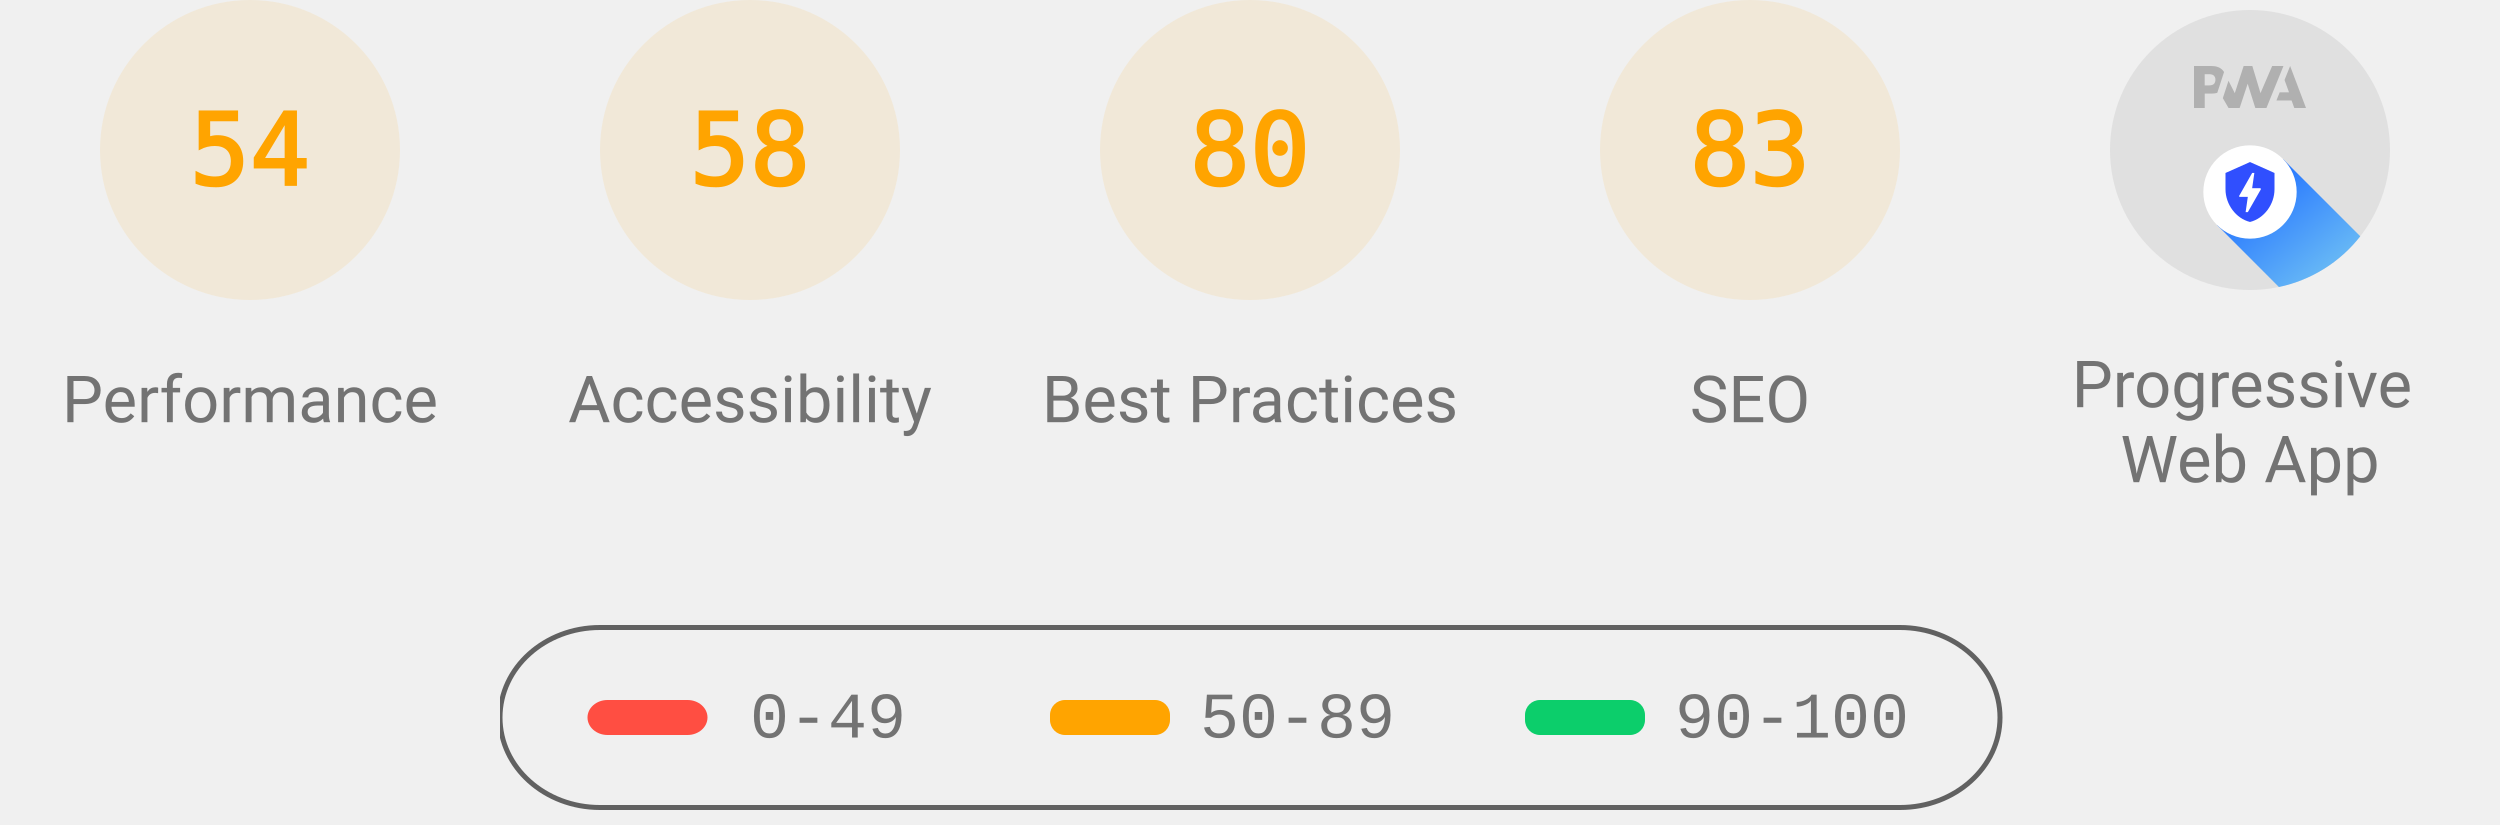
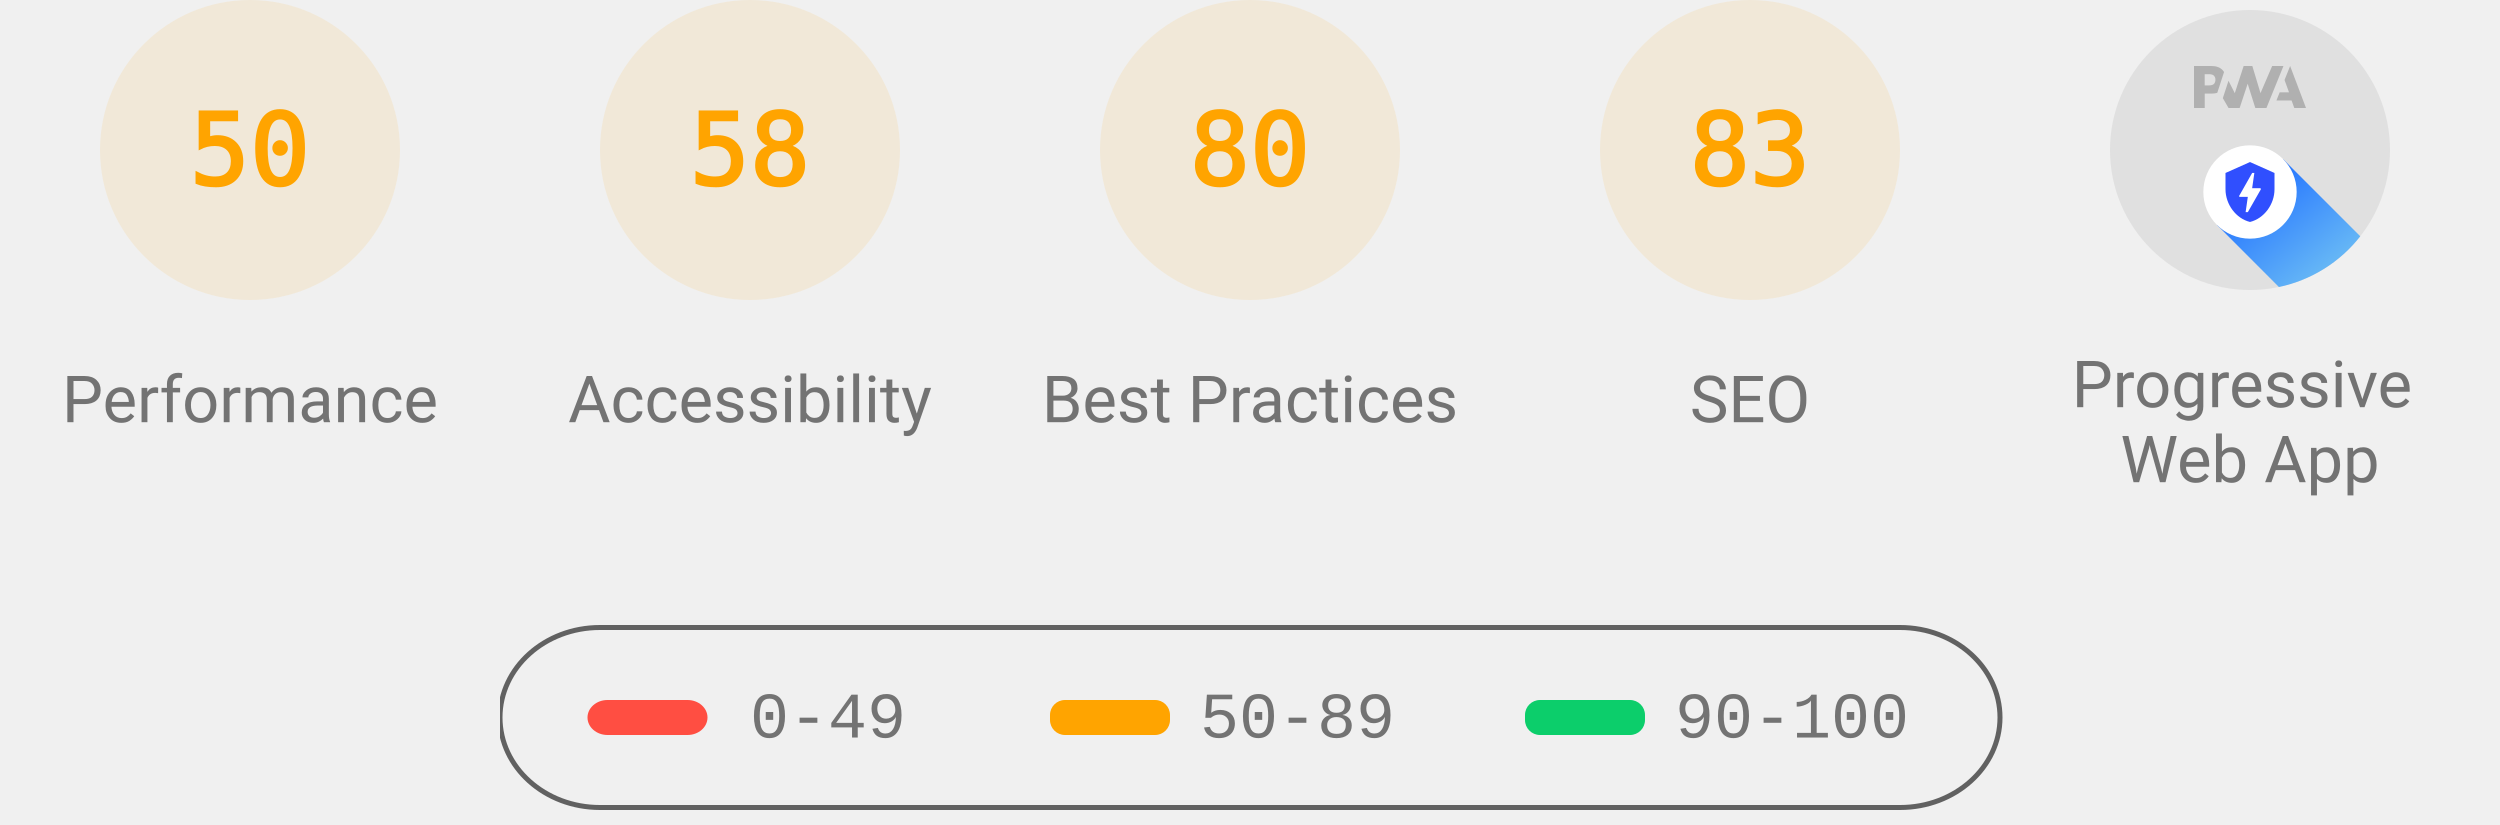
<svg xmlns="http://www.w3.org/2000/svg" class="theme--agnostic" fill="none" width="1000" height="330">
  <style>
			.gauge-base {
				opacity: 0.1
			}

			.gauge-arc {
				fill: none;
				animation-delay: 250ms;
				stroke-linecap: round;
				transform: rotate(-90deg);
				transform-origin: 100px 60px;
				animation: load-gauge 1s ease forwards
			}

			.guage-text {
				font-size: 40px;
				font-family: monospace;
				text-align: center
			}

			.guage-red {
				color: #ff4e42;
				fill: #ff4e42;
				stroke: #ff4e42
			}
			.guage-orange {
				color: #ffa400;
				fill: #ffa400;
				stroke: #ffa400
			}
			.guage-green {
				color: #0cce6b;
				fill: #0cce6b;
				stroke: #0cce6b
			}
			.theme--agnostic .guage-undefined {
				color: #5c5c5c;
				fill: #5c5c5c;
				stroke: #5c5c5c
			}
			.theme--light .guage-undefined {
				color: #1e1e1e;
				fill: #1e1e1e;
				stroke: #1e1e1e
			}
			.theme--dark .guage-undefined {
				color: #f5f5f5;
				fill: #f5f5f5;
				stroke: #f5f5f5
			}

			.guage-title {
				stroke: none;
				font-size: 26px;
				line-height: 26px;
				font-family: Roboto, Halvetica, Arial, sans-serif
			}
			.metric.guage-title {
				font-family: 'Courier New', Courier, monospace
			}
			.theme--agnostic .guage-title {
				color: #737373;
				fill: #737373
			}
			.theme--light .guage-title {
				color: #212121;
				fill: #212121
			}
			.theme--dark .guage-title {
				color: #f5f5f5;
				fill: #f5f5f5
			}

			@keyframes load-gauge {
				from {
					stroke-dasharray: 0 352.858
				}
			}
			.lh-gauge--pwa__disc {
				fill: #e0e0e0
			}
			.lh-gauge--pwa__logo {
				position: relative;
				fill: #b0b0b0
			}
			.lh-gauge--pwa__invisible {
				display: none
			}
			.lh-gauge--pwa__visible {
				display: inline
			}
			.guage-invisible {
				display: none
			}
			.lh-gauge--pwa__logo--primary-color {
				fill: #304ffe
			}
			.theme--agnostic .lh-gauge--pwa__logo--secondary-color {
				fill: #787878
			}
			.theme--light .lh-gauge--pwa__logo--secondary-color {
				fill: #3d3d3d
			}
			.theme--dark .lh-gauge--pwa__logo--secondary-color {
				fill: #d8b6b6
			}
			.theme--light #svg_2 {
				stroke: #00000022
			}
			.theme--agnostic #svg_2 {
				stroke: #616161
			}
			.theme--light #svg_2 {
				stroke: #00000022
			}
			.theme--dark #svg_2 {
				stroke: #f5f5f566
			}
		</style>
  <svg class="guage-div guage-perf guage-orange" viewBox="0 0 200 200" width="200" height="200" x="0" y="0">
    <circle class="gauge-base" r="56" cx="100" cy="60" stroke-width="8" />
-     <circle class="gauge-arc guage-arc-1" r="56" cx="100" cy="60" stroke-width="8" style="stroke-dasharray: 190.003, 351.858;" />
-     <text class="guage-text" x="100px" y="60px" alignment-baseline="central" dominant-baseline="central" text-anchor="middle">54</text>
+     <circle class="gauge-arc guage-arc-1" r="56" cx="100" cy="60" stroke-width="8" style="stroke-dasharray: 175.929, 351.858;" />
+     <text class="guage-text" x="100px" y="60px" alignment-baseline="central" dominant-baseline="central" text-anchor="middle">50</text>
    <text class="guage-title" x="100px" y="160px" alignment-baseline="central" dominant-baseline="central" text-anchor="middle">Performance</text>
  </svg>
  <svg class="guage-div guage-acc guage-orange" viewBox="0 0 200 200" width="200" height="200" x="200" y="0">
    <circle class="gauge-base" r="56" cx="100" cy="60" stroke-width="8" />
    <circle class="gauge-arc guage-arc-2" r="56" cx="100" cy="60" stroke-width="8" style="stroke-dasharray: 204.078, 351.858;" />
    <text class="guage-text" x="100px" y="60px" alignment-baseline="central" dominant-baseline="central" text-anchor="middle">58</text>
    <text class="guage-title" x="100px" y="160px" alignment-baseline="central" dominant-baseline="central" text-anchor="middle">Accessibility</text>
  </svg>
  <svg class="guage-div guage-best guage-orange" viewBox="0 0 200 200" width="200" height="200" x="400" y="0">
    <circle class="gauge-base" r="56" cx="100" cy="60" stroke-width="8" />
    <circle class="gauge-arc guage-arc-3" r="56" cx="100" cy="60" stroke-width="8" style="stroke-dasharray: 281.486, 351.858;" />
    <text class="guage-text" x="100px" y="60px" alignment-baseline="central" dominant-baseline="central" text-anchor="middle">80</text>
    <text class="guage-title" x="100px" y="160px" alignment-baseline="central" dominant-baseline="central" text-anchor="middle">Best Practices</text>
  </svg>
  <svg class="guage-div guage-seo guage-orange" viewBox="0 0 200 200" width="200" height="200" x="600" y="0">
    <circle class="gauge-base" r="56" cx="100" cy="60" stroke-width="8" />
    <circle class="gauge-arc guage-arc-4" r="56" cx="100" cy="60" stroke-width="8" style="stroke-dasharray: 292.042, 351.858;" />
    <text class="guage-text" x="100px" y="60px" alignment-baseline="central" dominant-baseline="central" text-anchor="middle">83</text>
    <text class="guage-title" x="100px" y="160px" alignment-baseline="central" dominant-baseline="central" text-anchor="middle">SEO</text>
  </svg>
  <svg class="guage-div guage-pwa " viewBox="0 0 200 200" width="200" height="200" x="800" y="0">
    <svg viewBox="0 0 60 60" width="112" height="112" x="44" y="4">
      <defs>
        <linearGradient id="lh-gauge--pwa__check-circle__gradient-0" x1="50%" y1="0%" x2="50%" y2="100%">
          <stop stop-color="#00C852" offset="0%" />
          <stop stop-color="#009688" offset="100%" />
        </linearGradient>
        <linearGradient id="lh-gauge--pwa__installable__shadow-gradient-0" x1="76.056%" x2="24.111%" y1="82.995%" y2="24.735%">
          <stop stop-color="#A5D6A7" offset="0%" />
          <stop stop-color="#80CBC4" offset="100%" />
        </linearGradient>
        <linearGradient id="lh-gauge--pwa__fast-reliable__shadow-gradient-0" x1="76.056%" y1="82.995%" x2="25.678%" y2="26.493%">
          <stop stop-color="#64B5F6" offset="0%" />
          <stop stop-color="#2979FF" offset="100%" />
        </linearGradient>
        <g id="lh-gauge--pwa__fast-reliable-badge-0">
          <circle fill="#FFFFFF" cx="10" cy="10" r="10" />
          <path fill="#304FFE" d="M10 3.58l5.25 2.34v3.5c0 3.23-2.24 6.26-5.25 7-3.01-.74-5.25-3.77-5.25-7v-3.5L10 3.58zm-.47 10.74l2.76-4.83.03-.07c.04-.08 0-.24-.22-.24h-1.64l.47-3.26h-.47l-2.7 4.77c-.02.01.05-.1-.04.05-.09.16-.1.31.18.31h1.63l-.47 3.27h.47z" />
        </g>
        <g id="lh-gauge--pwa__installable-badge-0">
          <circle fill="#FFFFFF" cx="10" cy="10" r="10" />
          <path fill="#009688" d="M10 4.167A5.835 5.835 0 0 0 4.167 10 5.835 5.835 0 0 0 10 15.833 5.835 5.835 0 0 0 15.833 10 5.835 5.835 0 0 0 10 4.167zm2.917 6.416h-2.334v2.334H9.417v-2.334H7.083V9.417h2.334V7.083h1.166v2.334h2.334v1.166z" />
        </g>
      </defs>
      <g stroke="none" fill-rule="nonzero">
        <circle class="lh-gauge--pwa__disc" cx="30" cy="30" r="30" />
        <g class="lh-gauge--pwa__logo">
          <path d="M35.66 19.39l.7-1.75h2L37.4 15 38.6 12l3.4 9h-2.51l-.58-1.61z" />
          <path d="M33.52 21l3.65-9h-2.42l-2.5 5.82L30.5 12h-1.86l-1.9 5.82-1.35-2.65-1.21 3.72L25.4 21h2.38l1.72-5.2 1.64 5.2z" />
          <path fill-rule="nonzero" d="M20.3 17.91h1.48c.45 0 .85-.05 1.2-.15l.39-1.18 1.07-3.3a2.64 2.64 0 0 0-.28-.37c-.55-.6-1.36-.91-2.42-.91H18v9h2.3V17.9zm1.96-3.84c.22.22.33.5.33.87 0 .36-.1.65-.29.87-.2.23-.59.35-1.15.35h-.86v-2.41h.87c.52 0 .89.1 1.1.32z" />
        </g>
        <rect class="lh-gauge--pwa__component lh-gauge--pwa__na-line lh-gauge--pwa__invisible" fill="#FFFFFF" x="20" y="32" width="20" height="4" rx="2" />
        <g class="lh-gauge--pwa__component lh-gauge--pwa__fast-reliable-badge lh-gauge--pwa__visible" transform="translate(20, 29)">
          <path fill="url(#lh-gauge--pwa__fast-reliable__shadow-gradient-0)" d="M33.63 19.49A30 30 0 0 1 16.2 30.36L3 17.14 17.14 3l16.49 16.49z" />
          <use href="#lh-gauge--pwa__fast-reliable-badge-0" />
        </g>
        <g class="lh-gauge--pwa__component lh-gauge--pwa__installable-badge lh-gauge--pwa__invisible" transform="translate(20, 29)">
          <path fill="url(#lh-gauge--pwa__installable__shadow-gradient-0)" d="M33.629 19.487c-4.272 5.453-10.391 9.39-17.415 10.869L3 17.142 17.142 3 33.63 19.487z" />
          <use href="#lh-gauge--pwa__installable-badge-0" />
        </g>
        <g class="lh-gauge--pwa__component lh-gauge--pwa__fast-reliable-installable-badges lh-gauge--pwa__invisible">
          <g transform="translate(8, 29)">
            <path fill="url(#lh-gauge--pwa__fast-reliable__shadow-gradient-0)" d="M16.321 30.463L3 17.143 17.142 3l22.365 22.365A29.864 29.864 0 0 1 22 31c-1.942 0-3.84-.184-5.679-.537z" />
            <use href="#lh-gauge--pwa__fast-reliable-badge-0" />
          </g>
          <g transform="translate(32, 29)">
            <path fill="url(#lh-gauge--pwa__installable__shadow-gradient-0)" d="M25.982 11.84a30.107 30.107 0 0 1-13.08 15.203L3 17.143 17.142 3l8.84 8.84z" />
            <use href="#lh-gauge--pwa__installable-badge-0" />
          </g>
        </g>
        <g class="lh-gauge--pwa__component lh-gauge--pwa__check-circle lh-gauge--pwa__invisible" transform="translate(18, 28)">
          <circle fill="#FFFFFF" cx="12" cy="12" r="12" />
          <path fill="url(#lh-gauge--pwa__check-circle__gradient-0)" d="M12 2a10 10 0 1 0 0 20 10 10 0 0 0 0-20zm-2 15l-5-5 1.41-1.41L10 14.17l7.59-7.59L19 8l-9 9z" />
        </g>
      </g>
    </svg>
    <text class="guage-title" y="160px" alignment-baseline="central" dominant-baseline="central" text-anchor="middle">
      <tspan x="100px" dy="-6px">Progressive</tspan>
      <tspan x="100px" dy="30px">Web App</tspan>
    </text>
  </svg>
  <svg width="604" height="76" x="200" y="250">
    <g>
      <rect fill="none" id="canvas_background" height="80" width="604" y="-1" x="-1" />
      <g display="none" overflow="visible" y="0" x="0" height="100%" width="100%" id="canvasGrid">
        <rect fill="url(#gridpattern)" stroke-width="0" y="0" x="0" height="100%" width="100%" />
      </g>
    </g>
    <g>
      <rect fill-opacity="0" stroke-width="2" rx="40" id="svg_2" height="72" width="600" y="1" x="0" fill="#000000" />
      <rect stroke="#000" rx="8" id="svg_3" height="14" width="48" y="30" x="35" stroke-opacity="null" stroke-width="0" fill="#ff4e42" />
      <rect stroke="#000" rx="6" id="svg_4" height="14" width="48" y="30" x="220" stroke-opacity="null" stroke-width="0" fill="#ffa400" />
      <rect stroke="#000" rx="6" id="svg_5" height="14" width="48" y="30" x="410" stroke-opacity="null" stroke-width="0" fill="#0cce6b" />
      <text class="metric guage-title" xml:space="preserve" text-anchor="start" font-size="26" id="svg_6" y="45" x="100" stroke-opacity="null" stroke-width="0" stroke="#000">0-49</text>
      <text class="metric guage-title" xml:space="preserve" text-anchor="start" font-size="26" id="svg_7" y="45" x="280" stroke-opacity="null" stroke-width="0" stroke="#000">50-89</text>
      <text class="metric guage-title" xml:space="preserve" text-anchor="start" font-size="26" id="svg_8" y="45" x="470" stroke-opacity="null" stroke-width="0" stroke="#000">90-100</text>
    </g>
  </svg>
</svg>
